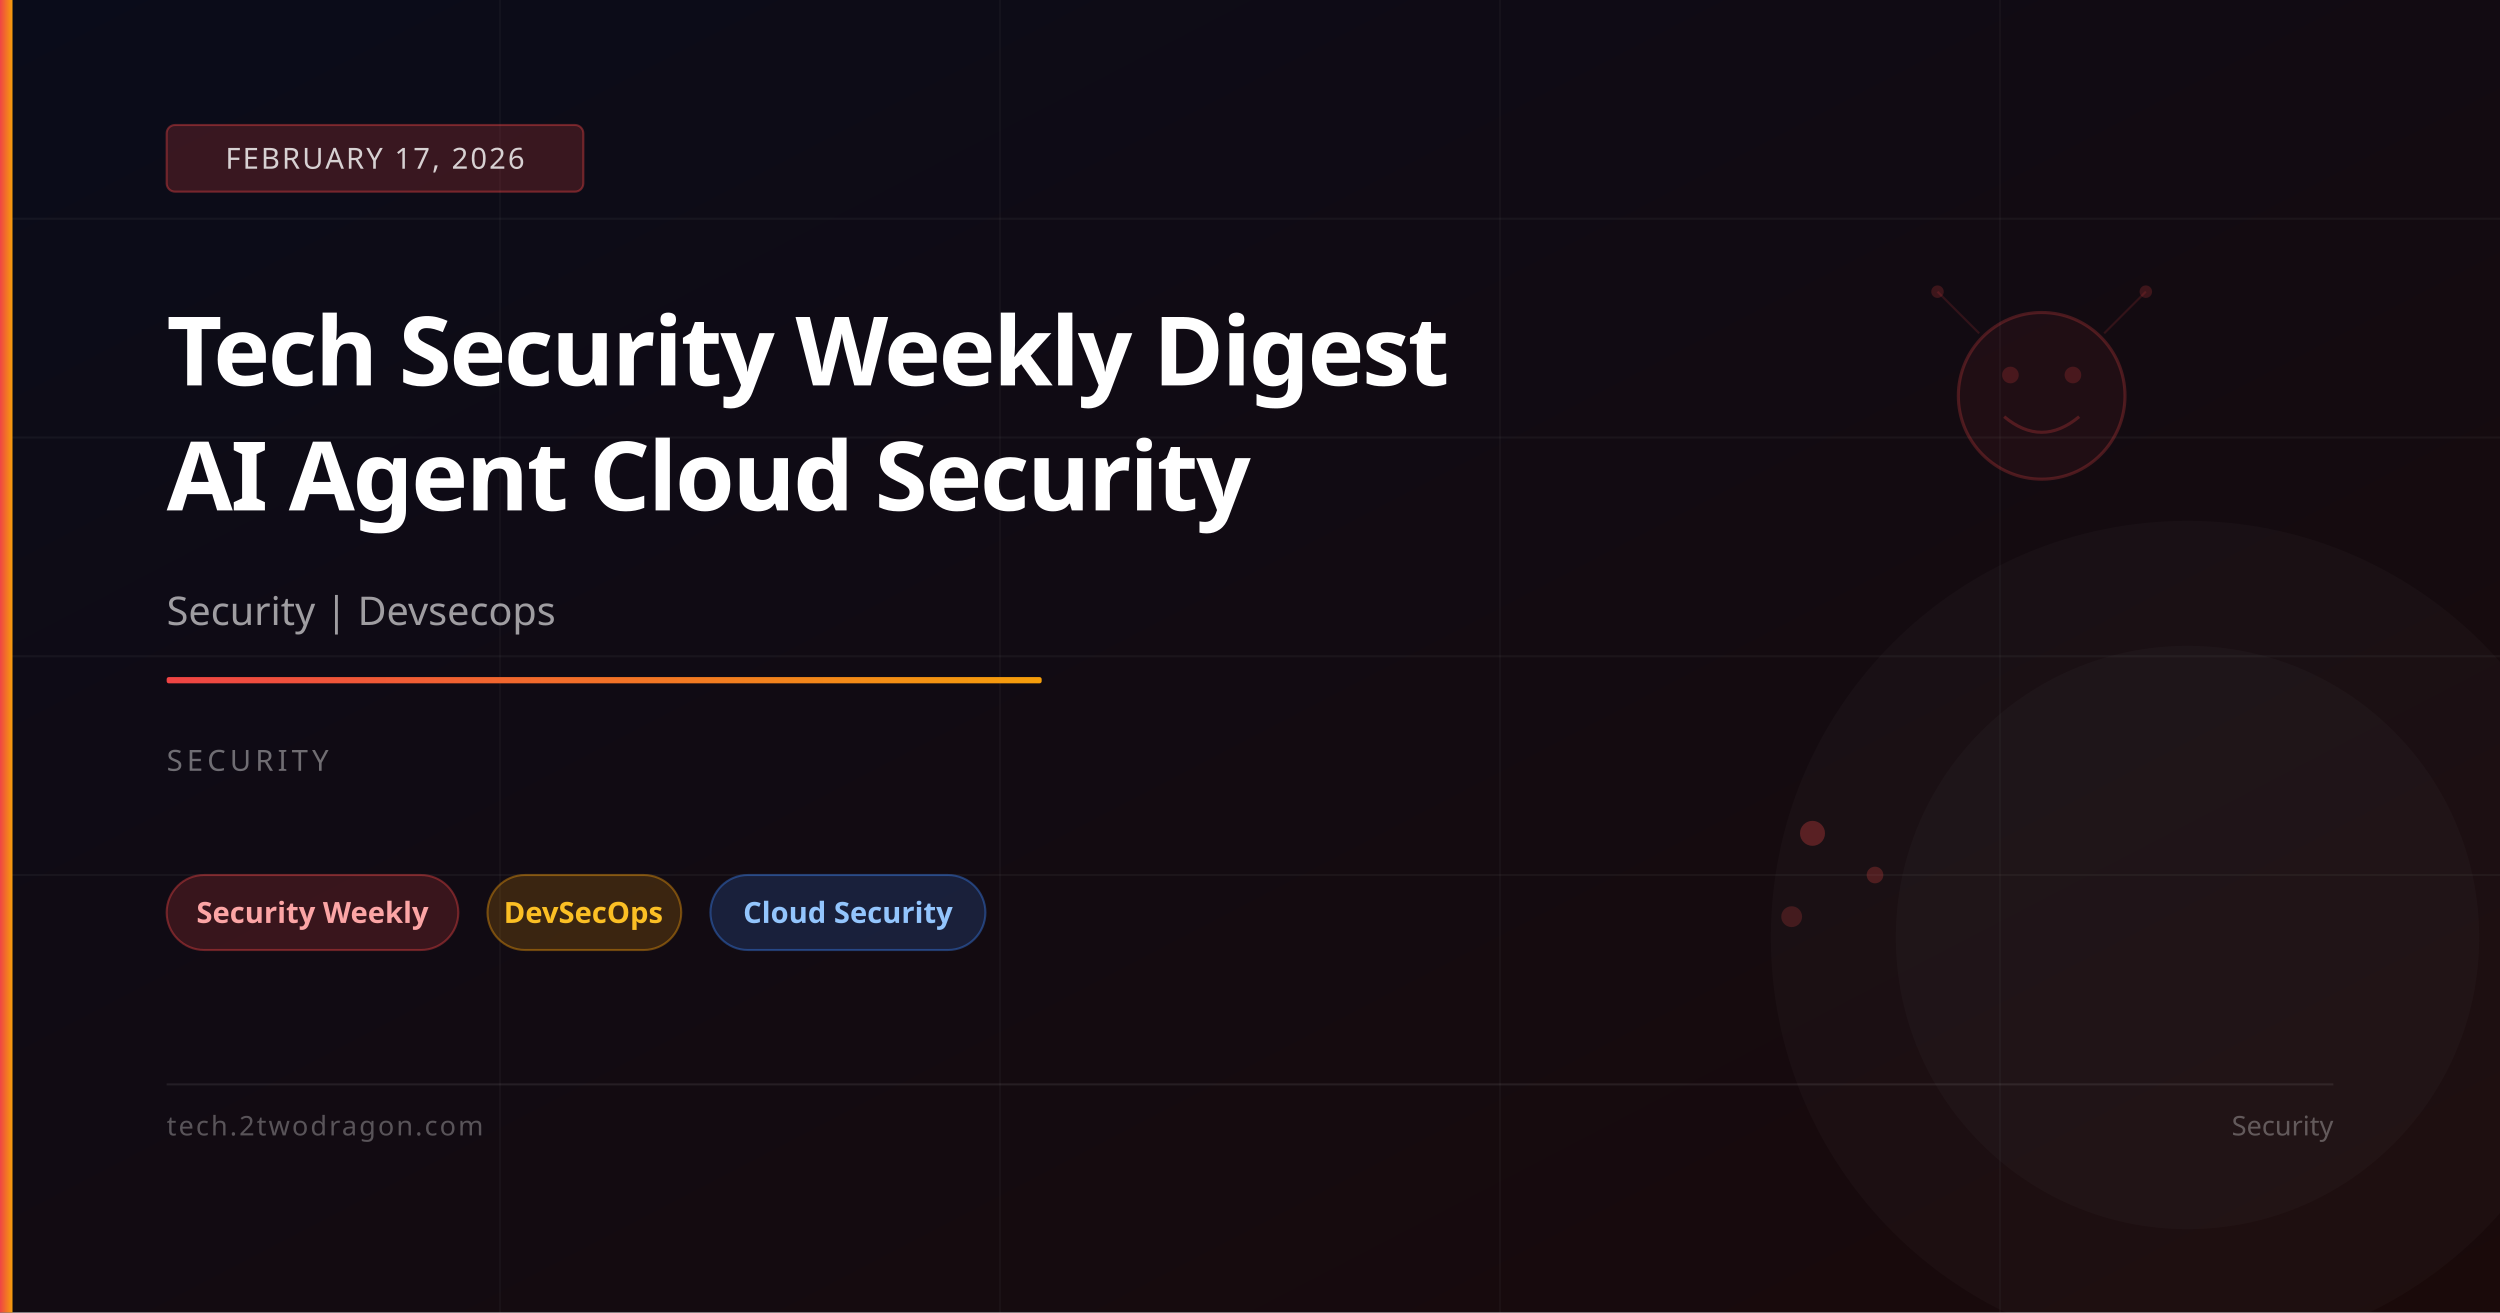
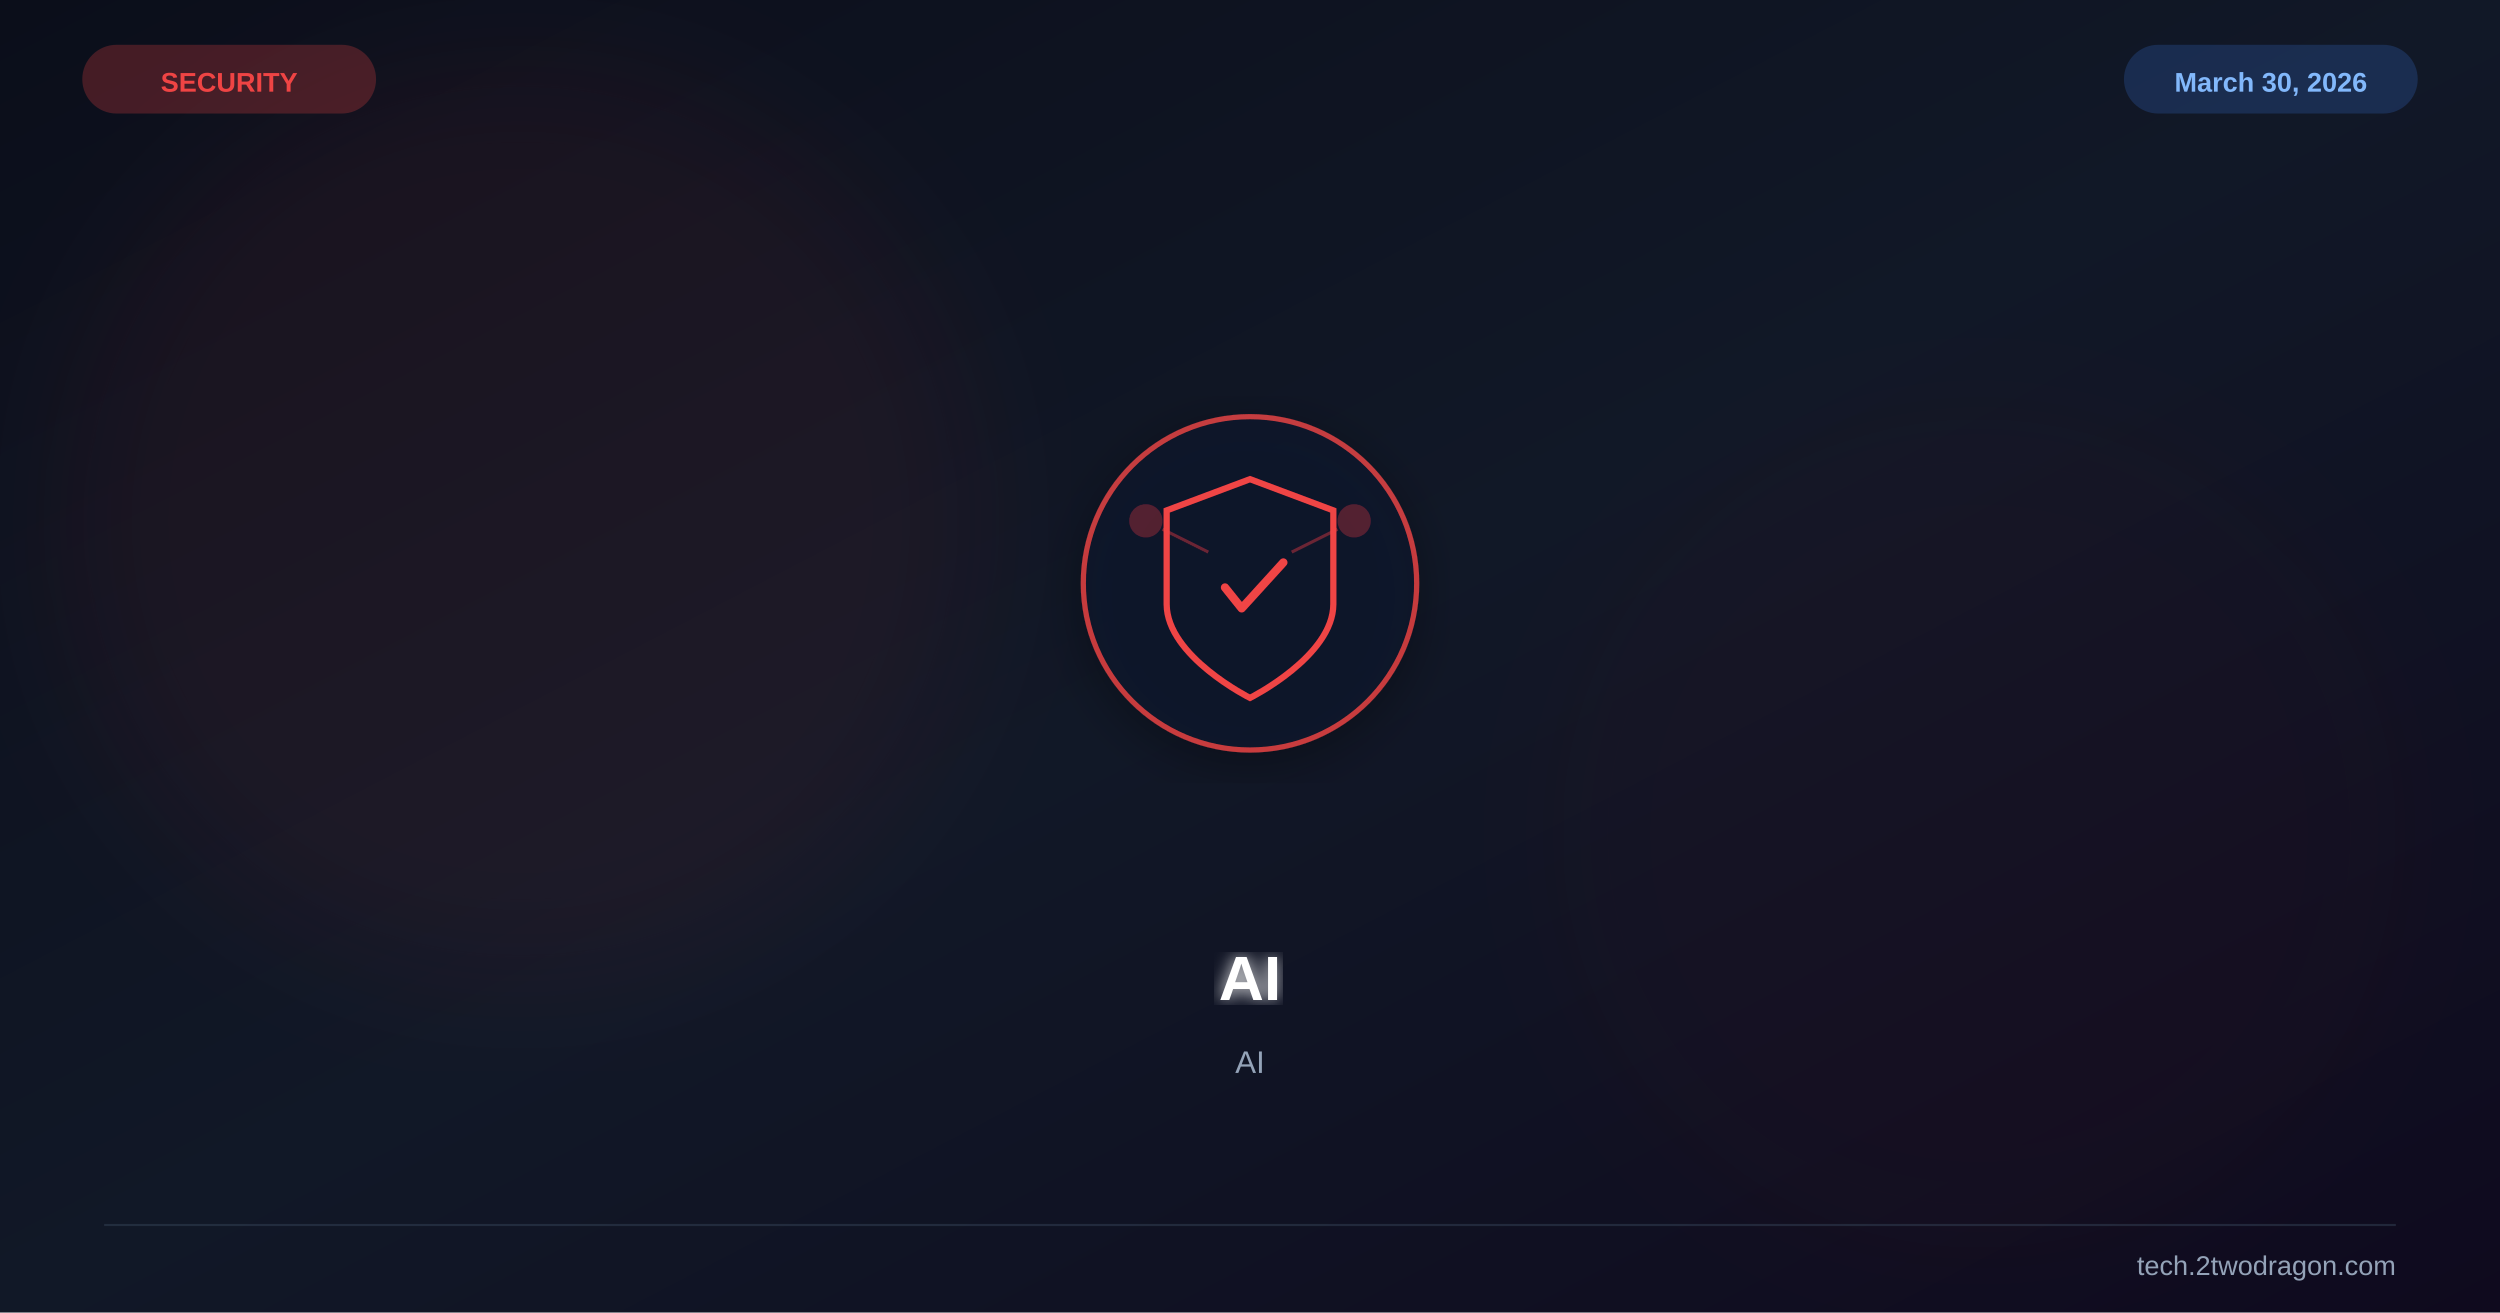
<svg xmlns="http://www.w3.org/2000/svg" viewBox="0 0 1200 630" width="1200" height="630">
  <defs>
    <linearGradient id="bg" x1="0%" y1="0%" x2="100%" y2="100%">
-       <stop offset="0%" stop-color="#0a0c1a" />
-       <stop offset="100%" stop-color="#1a0a0a" />
+       <stop offset="0%" stop-color="#0b0e1a" />
+       <stop offset="50%" stop-color="#111827" />
+       <stop offset="100%" stop-color="#0f0a1e" />
    </linearGradient>
-     <linearGradient id="accent" x1="0%" y1="0%" x2="100%" y2="0%">
-       <stop offset="0%" stop-color="#ef4444" />
-       <stop offset="100%" stop-color="#f59e0b" />
-     </linearGradient>
+     <filter id="glow">
+       <feGaussianBlur stdDeviation="4" result="b" />
+       <feMerge>
+         <feMergeNode in="b" />
+         <feMergeNode in="SourceGraphic" />
+       </feMerge>
+     </filter>
+     <filter id="sg">
+       <feGaussianBlur stdDeviation="30" />
+     </filter>
+     <filter id="shadow">
+       <feDropShadow dx="0" dy="6" stdDeviation="12" flood-color="#000" flood-opacity="0.4" />
+     </filter>
  </defs>
  <rect width="1200" height="630" fill="url(#bg)" />
-   <line x1="0" y1="105" x2="1200" y2="105" stroke="rgba(255,255,255,0.04)" stroke-width="1" />
-   <line x1="0" y1="210" x2="1200" y2="210" stroke="rgba(255,255,255,0.04)" stroke-width="1" />
-   <line x1="0" y1="315" x2="1200" y2="315" stroke="rgba(255,255,255,0.04)" stroke-width="1" />
-   <line x1="0" y1="420" x2="1200" y2="420" stroke="rgba(255,255,255,0.04)" stroke-width="1" />
-   <line x1="240" y1="0" x2="240" y2="630" stroke="rgba(255,255,255,0.03)" stroke-width="1" />
-   <line x1="480" y1="0" x2="480" y2="630" stroke="rgba(255,255,255,0.03)" stroke-width="1" />
-   <line x1="720" y1="0" x2="720" y2="630" stroke="rgba(255,255,255,0.03)" stroke-width="1" />
-   <line x1="960" y1="0" x2="960" y2="630" stroke="rgba(255,255,255,0.03)" stroke-width="1" />
-   <circle cx="980" cy="190" r="40" fill="rgba(239,68,68,0.06)" stroke="rgba(239,68,68,0.25)" stroke-width="1.5" />
-   <circle cx="965" cy="180" r="4" fill="rgba(239,68,68,0.2)" />
-   <circle cx="995" cy="180" r="4" fill="rgba(239,68,68,0.2)" />
-   <path d="M962,200 Q980,215 998,200" fill="none" stroke="rgba(239,68,68,0.25)" stroke-width="1.5" />
-   <line x1="950" y1="160" x2="930" y2="140" stroke="rgba(239,68,68,0.15)" stroke-width="1" />
-   <line x1="1010" y1="160" x2="1030" y2="140" stroke="rgba(239,68,68,0.15)" stroke-width="1" />
-   <circle cx="930" cy="140" r="3" fill="rgba(239,68,68,0.2)" />
-   <circle cx="1030" cy="140" r="3" fill="rgba(239,68,68,0.2)" />
-   <circle cx="870" cy="400" r="6" fill="rgba(239,68,68,0.3)" />
-   <circle cx="900" cy="420" r="4" fill="rgba(239,68,68,0.25)" />
-   <circle cx="860" cy="440" r="5" fill="rgba(239,68,68,0.2)" />
-   <circle cx="1050" cy="450" r="200" fill="rgba(255,255,255,0.02)" />
-   <circle cx="1050" cy="450" r="140" fill="rgba(255,255,255,0.02)" />
-   <rect x="0" y="0" width="6" height="630" fill="url(#accent)" />
-   <rect x="80" y="60" width="200" height="32" rx="4" fill="rgba(239,68,68,0.2)" stroke="rgba(239,68,68,0.4)" stroke-width="1" />
-   <text x="180" y="81" font-family="system-ui,sans-serif" font-size="14" fill="rgba(255,255,255,0.8)" text-anchor="middle" letter-spacing="1">FEBRUARY 17, 2026</text>
-   <text x="80" y="185" font-family="system-ui,sans-serif" font-size="46" font-weight="700" fill="white" letter-spacing="-1">Tech Security Weekly Digest</text>
-   <text x="80" y="245" font-family="system-ui,sans-serif" font-size="46" font-weight="700" fill="white" letter-spacing="-1">AI Agent Cloud Security</text>
-   <text x="80" y="300" font-family="system-ui,sans-serif" font-size="19" fill="rgba(255,255,255,0.6)">Security | Devsecops</text>
-   <rect x="80" y="325" width="420" height="3" rx="1" fill="url(#accent)" />
-   <text x="80" y="370" font-family="system-ui,sans-serif" font-size="14" fill="rgba(255,255,255,0.4)" letter-spacing="2">SECURITY</text>
-   <rect x="80" y="420" width="140" height="36" rx="18" fill="rgba(239,68,68,0.18)" stroke="rgba(239,68,68,0.4)" stroke-width="1" />
-   <text x="150" y="443" font-family="system-ui,sans-serif" font-size="14" fill="#fca5a5" text-anchor="middle" font-weight="600">Security Weekly</text>
-   <rect x="234" y="420" width="93" height="36" rx="18" fill="rgba(245,158,11,0.18)" stroke="rgba(245,158,11,0.4)" stroke-width="1" />
-   <text x="280" y="443" font-family="system-ui,sans-serif" font-size="14" fill="#fbbf24" text-anchor="middle" font-weight="600">DevSecOps</text>
-   <rect x="341" y="420" width="132" height="36" rx="18" fill="rgba(59,130,246,0.18)" stroke="rgba(59,130,246,0.4)" stroke-width="1" />
-   <text x="407" y="443" font-family="system-ui,sans-serif" font-size="14" fill="#93c5fd" text-anchor="middle" font-weight="600">Cloud Security</text>
-   <rect x="80" y="520" width="1040" height="1" fill="rgba(255,255,255,0.08)" />
-   <text x="80" y="545" font-family="system-ui,sans-serif" font-size="13" fill="rgba(255,255,255,0.3)" letter-spacing="1">tech.2twodragon.com</text>
-   <text x="1120" y="545" font-family="system-ui,sans-serif" font-size="13" fill="rgba(255,255,255,0.3)" text-anchor="end">Security</text>
+   <circle cx="250" cy="250" r="220" fill="#ef4444" opacity="0.06" filter="url(#sg)" />
+   <circle cx="950" cy="400" r="200" fill="#991b1b" opacity="0.04" filter="url(#sg)" />
+   <g transform="translate(600,280)" filter="url(#shadow)">
+     <circle r="80" fill="#0f172a" stroke="#ef4444" stroke-width="2.5" opacity="0.8" />
+     <path d="M0,-50 L40,-35 L40,10 C40,35 0,55 0,55 C0,55 -40,35 -40,10 L-40,-35 Z" fill="none" stroke="#ef4444" stroke-width="3" />
+     <path d="M-12,2 L-4,12 L16,-10" stroke="#ef4444" stroke-width="4" fill="none" stroke-linecap="round" stroke-linejoin="round" />
+     <circle cx="-50" cy="-30" r="8" fill="#ef4444" opacity="0.3" />
+     <circle cx="50" cy="-30" r="8" fill="#ef4444" opacity="0.3" />
+     <line x1="-42" y1="-26" x2="-20" y2="-15" stroke="#ef4444" stroke-width="1.5" opacity="0.4" />
+     <line x1="42" y1="-26" x2="20" y2="-15" stroke="#ef4444" stroke-width="1.5" opacity="0.4" />
+   </g>
+   <text x="600" y="480" font-family="Arial,sans-serif" font-size="30" font-weight="bold" fill="white" text-anchor="middle" filter="url(#glow)">AI</text>
+   <text x="600" y="515" font-family="Arial,sans-serif" font-size="15" fill="#94a3b8" text-anchor="middle">AI</text>
+   <text x="110" y="44" font-family="Arial,sans-serif" font-size="13" font-weight="bold" fill="#ef4444" text-anchor="middle">SECURITY</text>
+   <rect x="40" y="22" width="140" height="32" rx="16" fill="#ef4444" opacity="0.25" stroke="#ef4444" stroke-width="1" />
+   <text x="1090" y="44" font-family="Arial,sans-serif" font-size="13" font-weight="bold" fill="#93c5fd" text-anchor="middle">March 30, 2026</text>
+   <rect x="1020" y="22" width="140" height="32" rx="16" fill="#3b82f6" opacity="0.2" stroke="#3b82f6" stroke-width="1" />
+   <line x1="50" y1="588" x2="1150" y2="588" stroke="#334155" stroke-width="1" opacity="0.5" />
+   <text x="1150" y="612" font-family="Arial,sans-serif" font-size="13" fill="#94a3b8" text-anchor="end">tech.2twodragon.com</text>
</svg>
